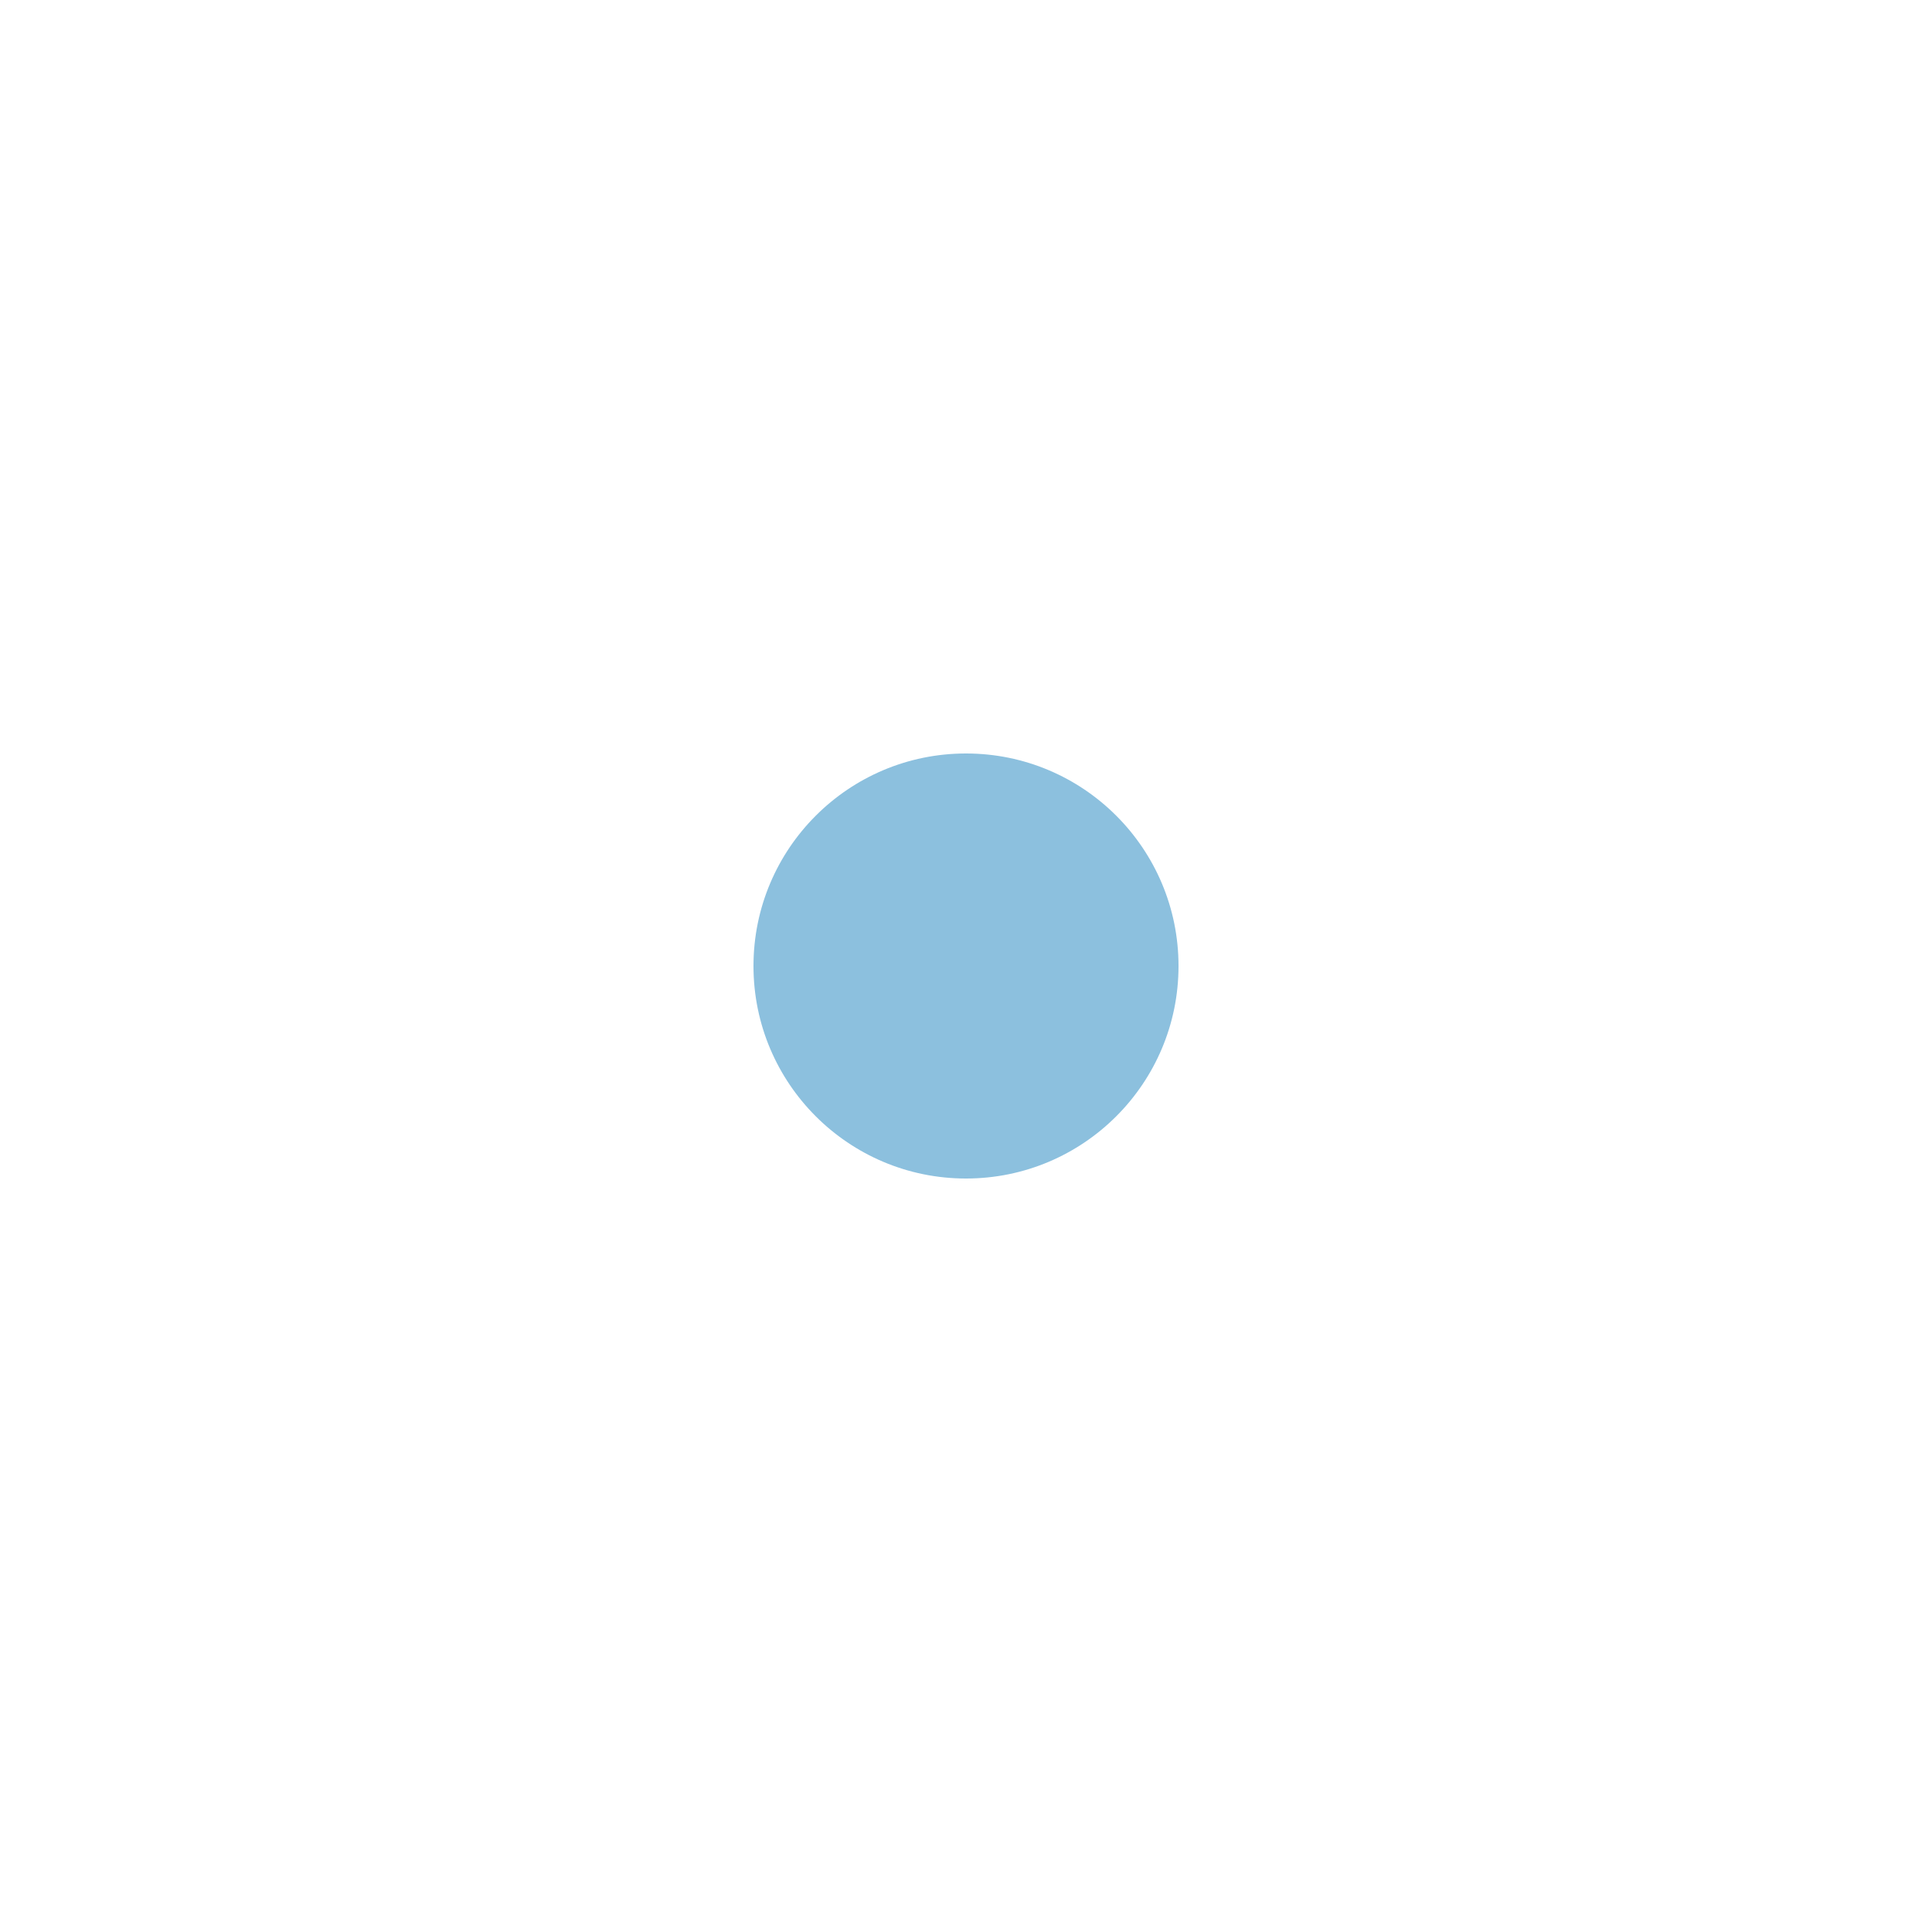
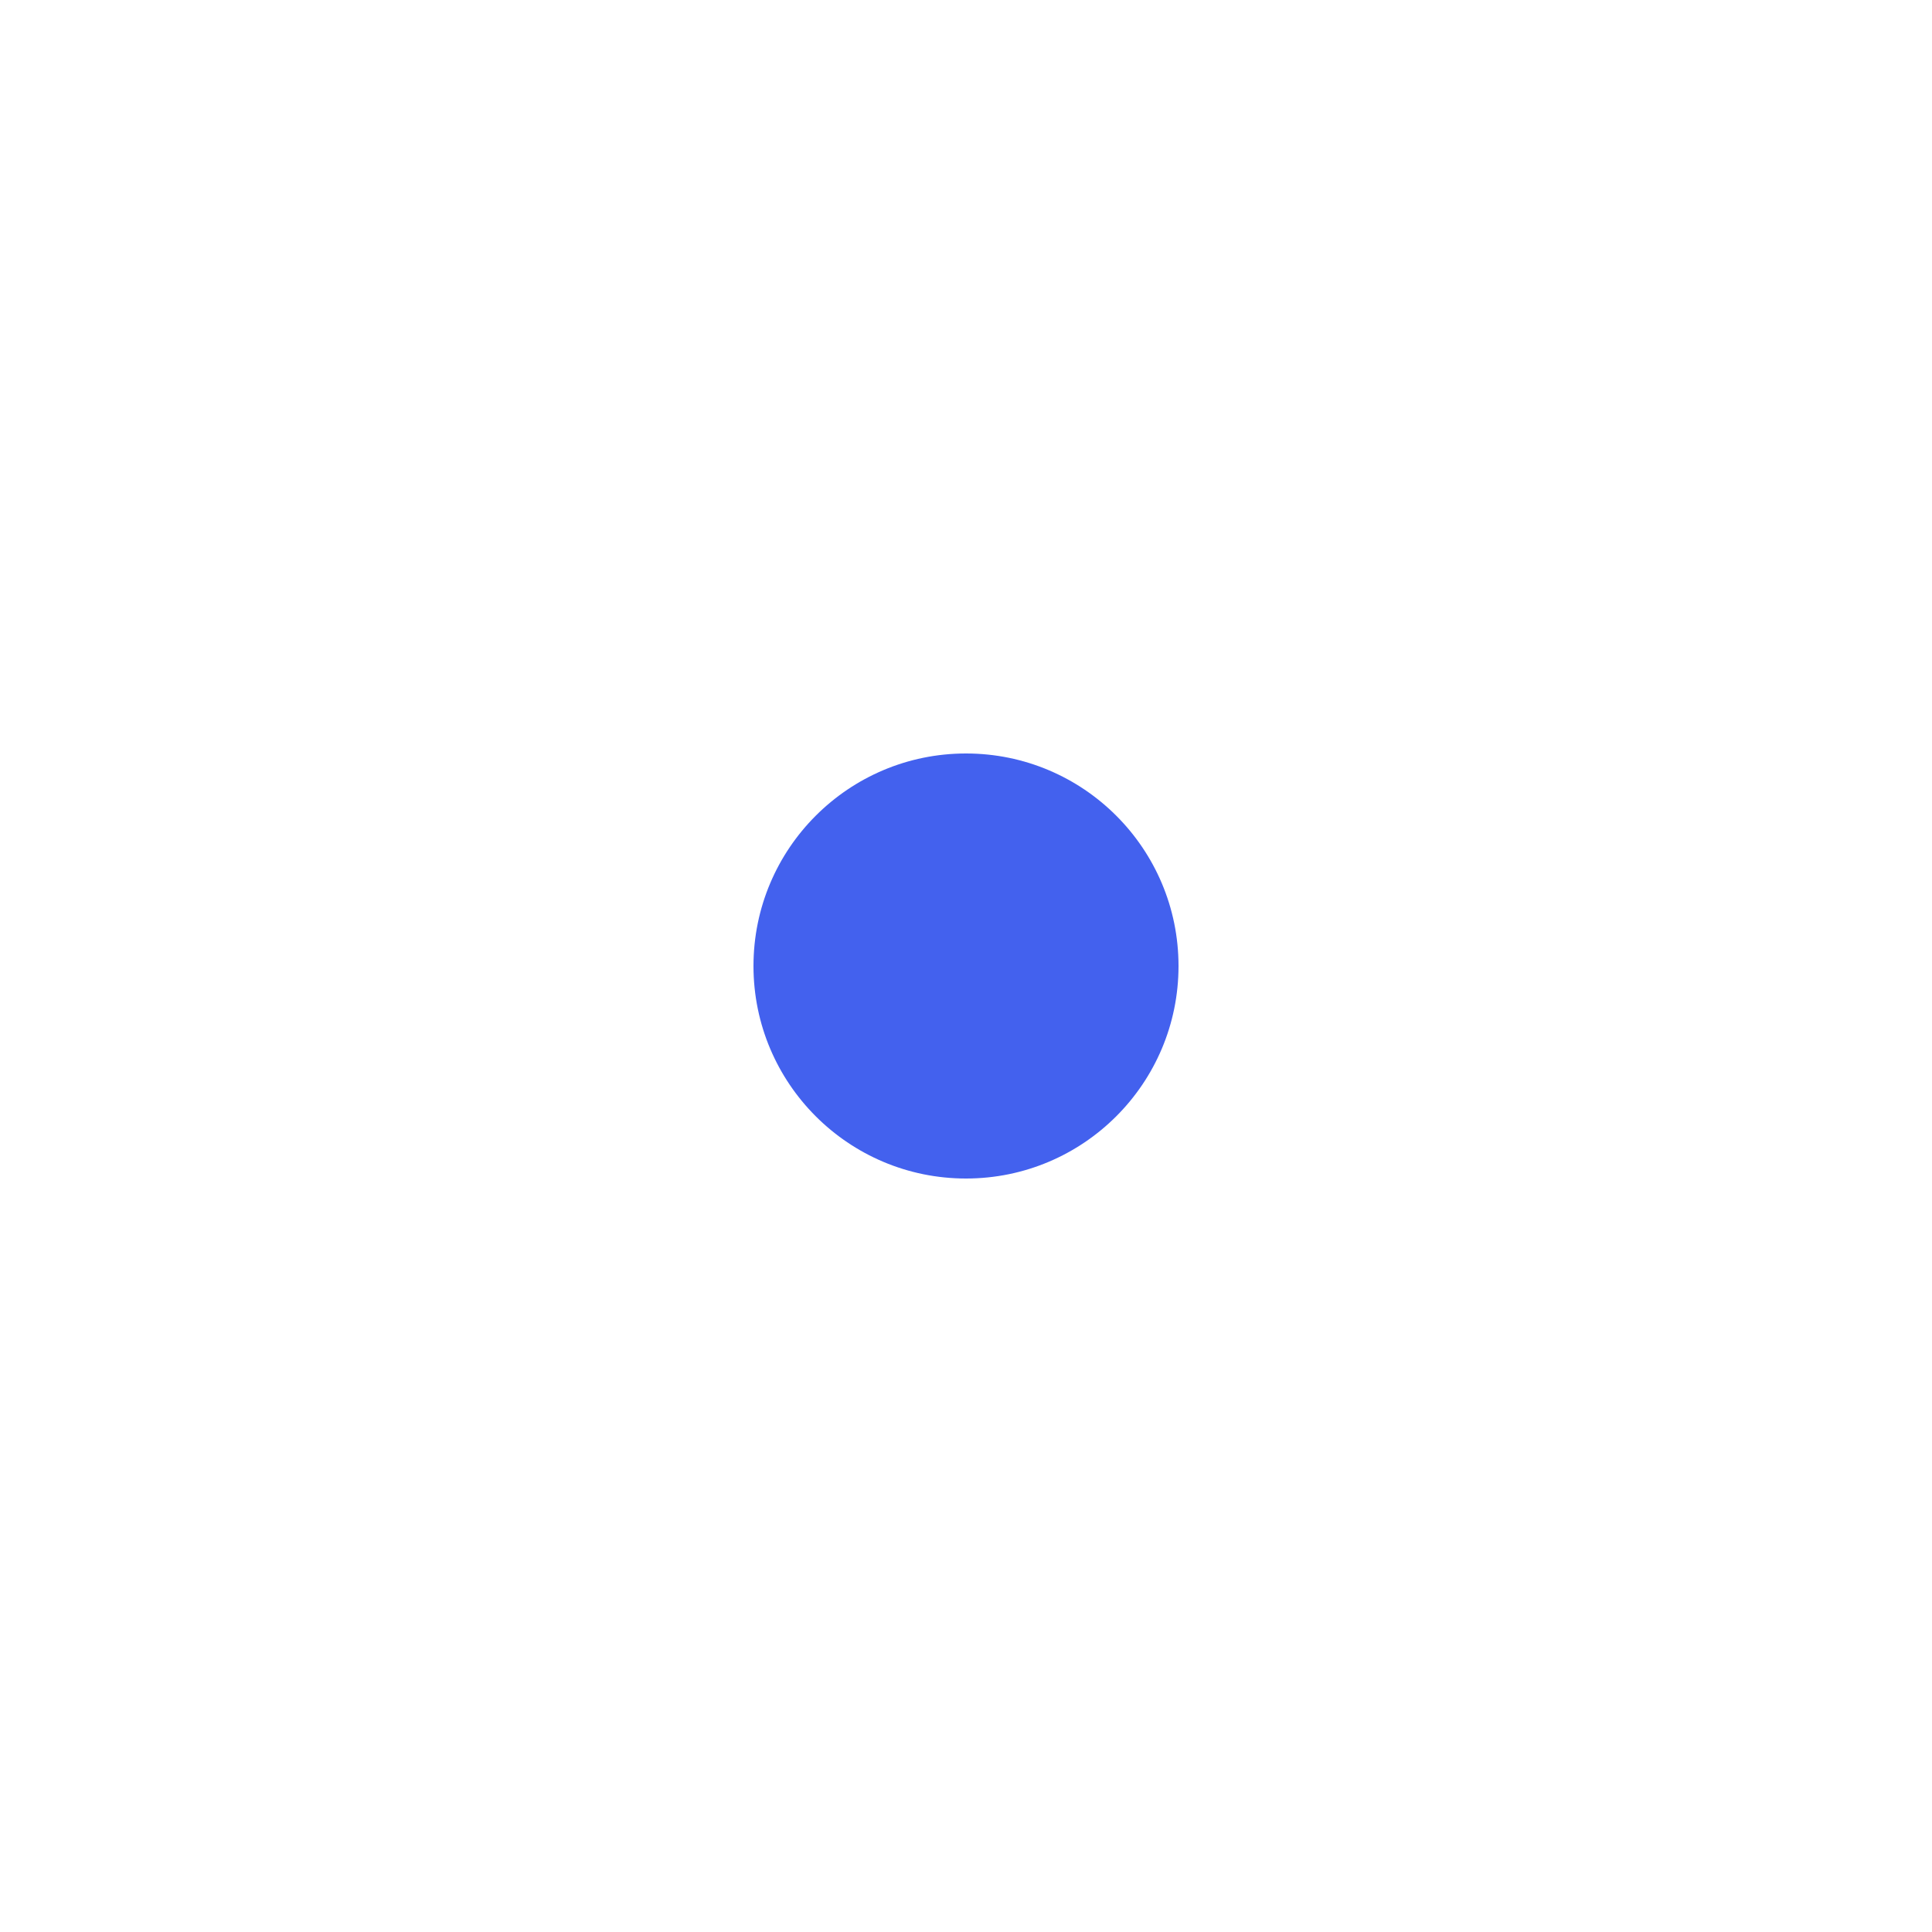
- <svg xmlns="http://www.w3.org/2000/svg" fill="#8CC0DE" width="800px" height="800px" viewBox="0 0 20 20">
+ <svg xmlns="http://www.w3.org/2000/svg" fill="#4361ee" width="800px" height="800px" viewBox="0 0 20 20">
  <path d="M7.8 10a2.2 2.2 0 0 0 4.4 0 2.2 2.2 0 0 0-4.4 0z" />
</svg>
